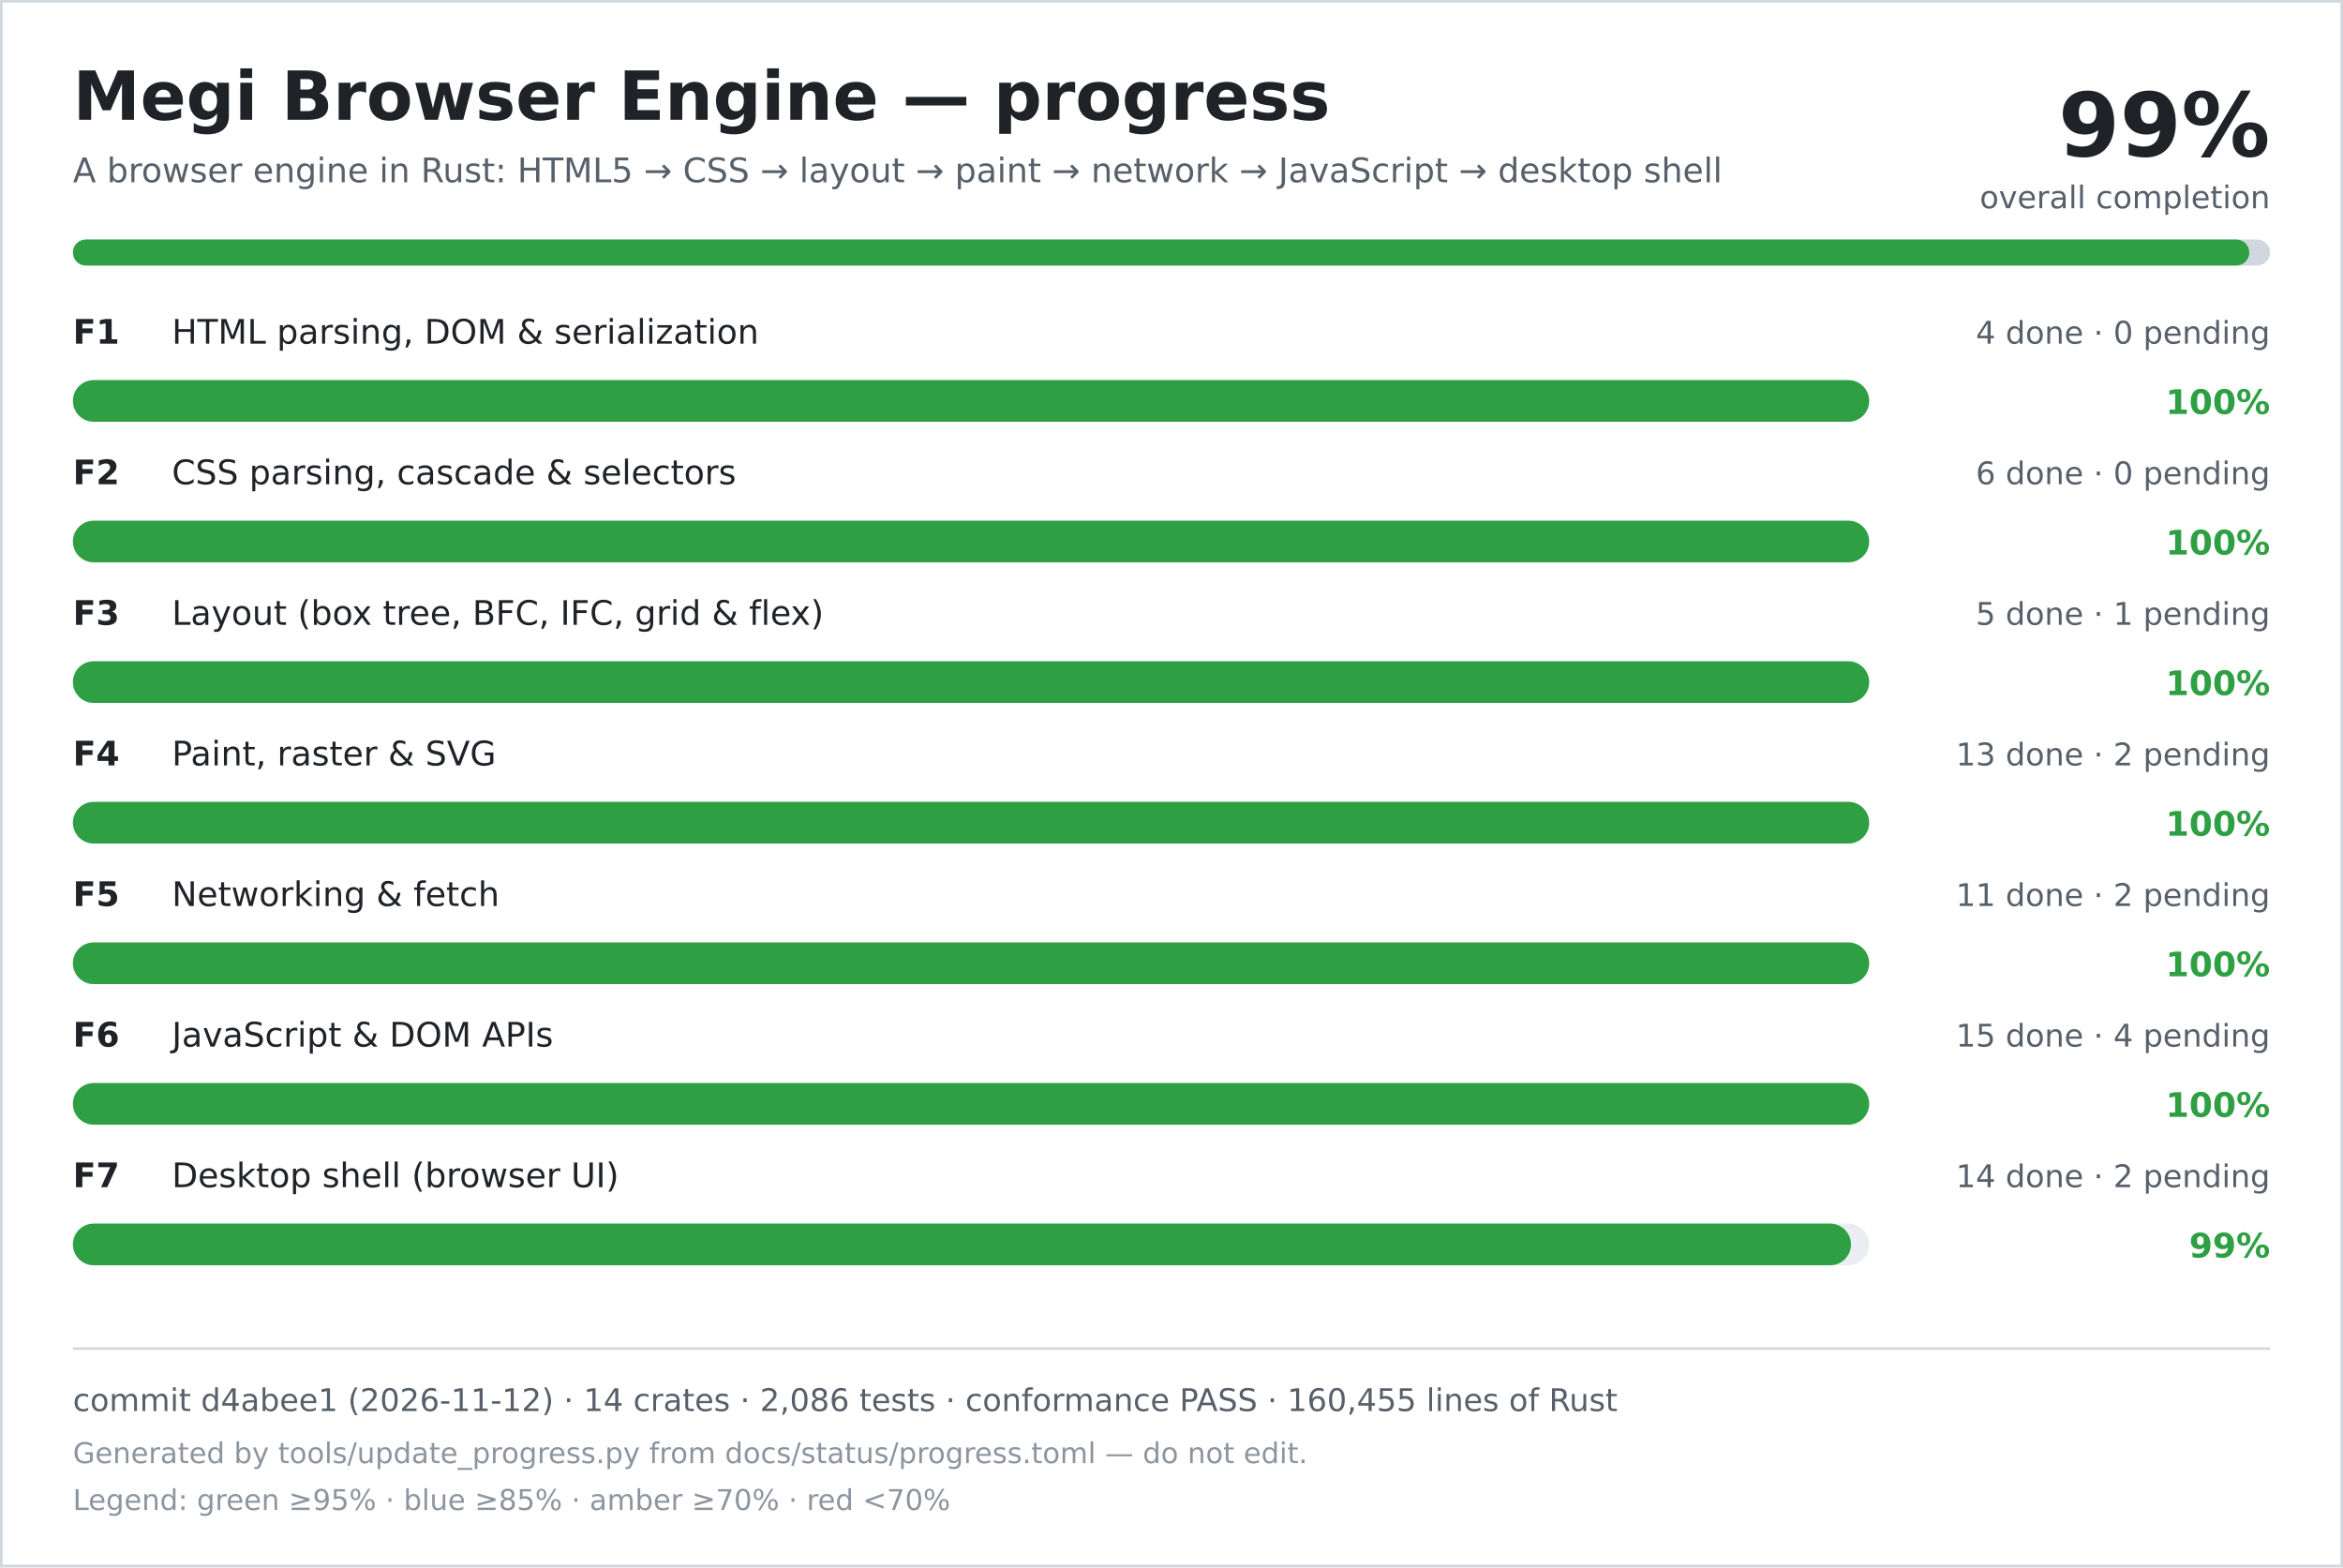
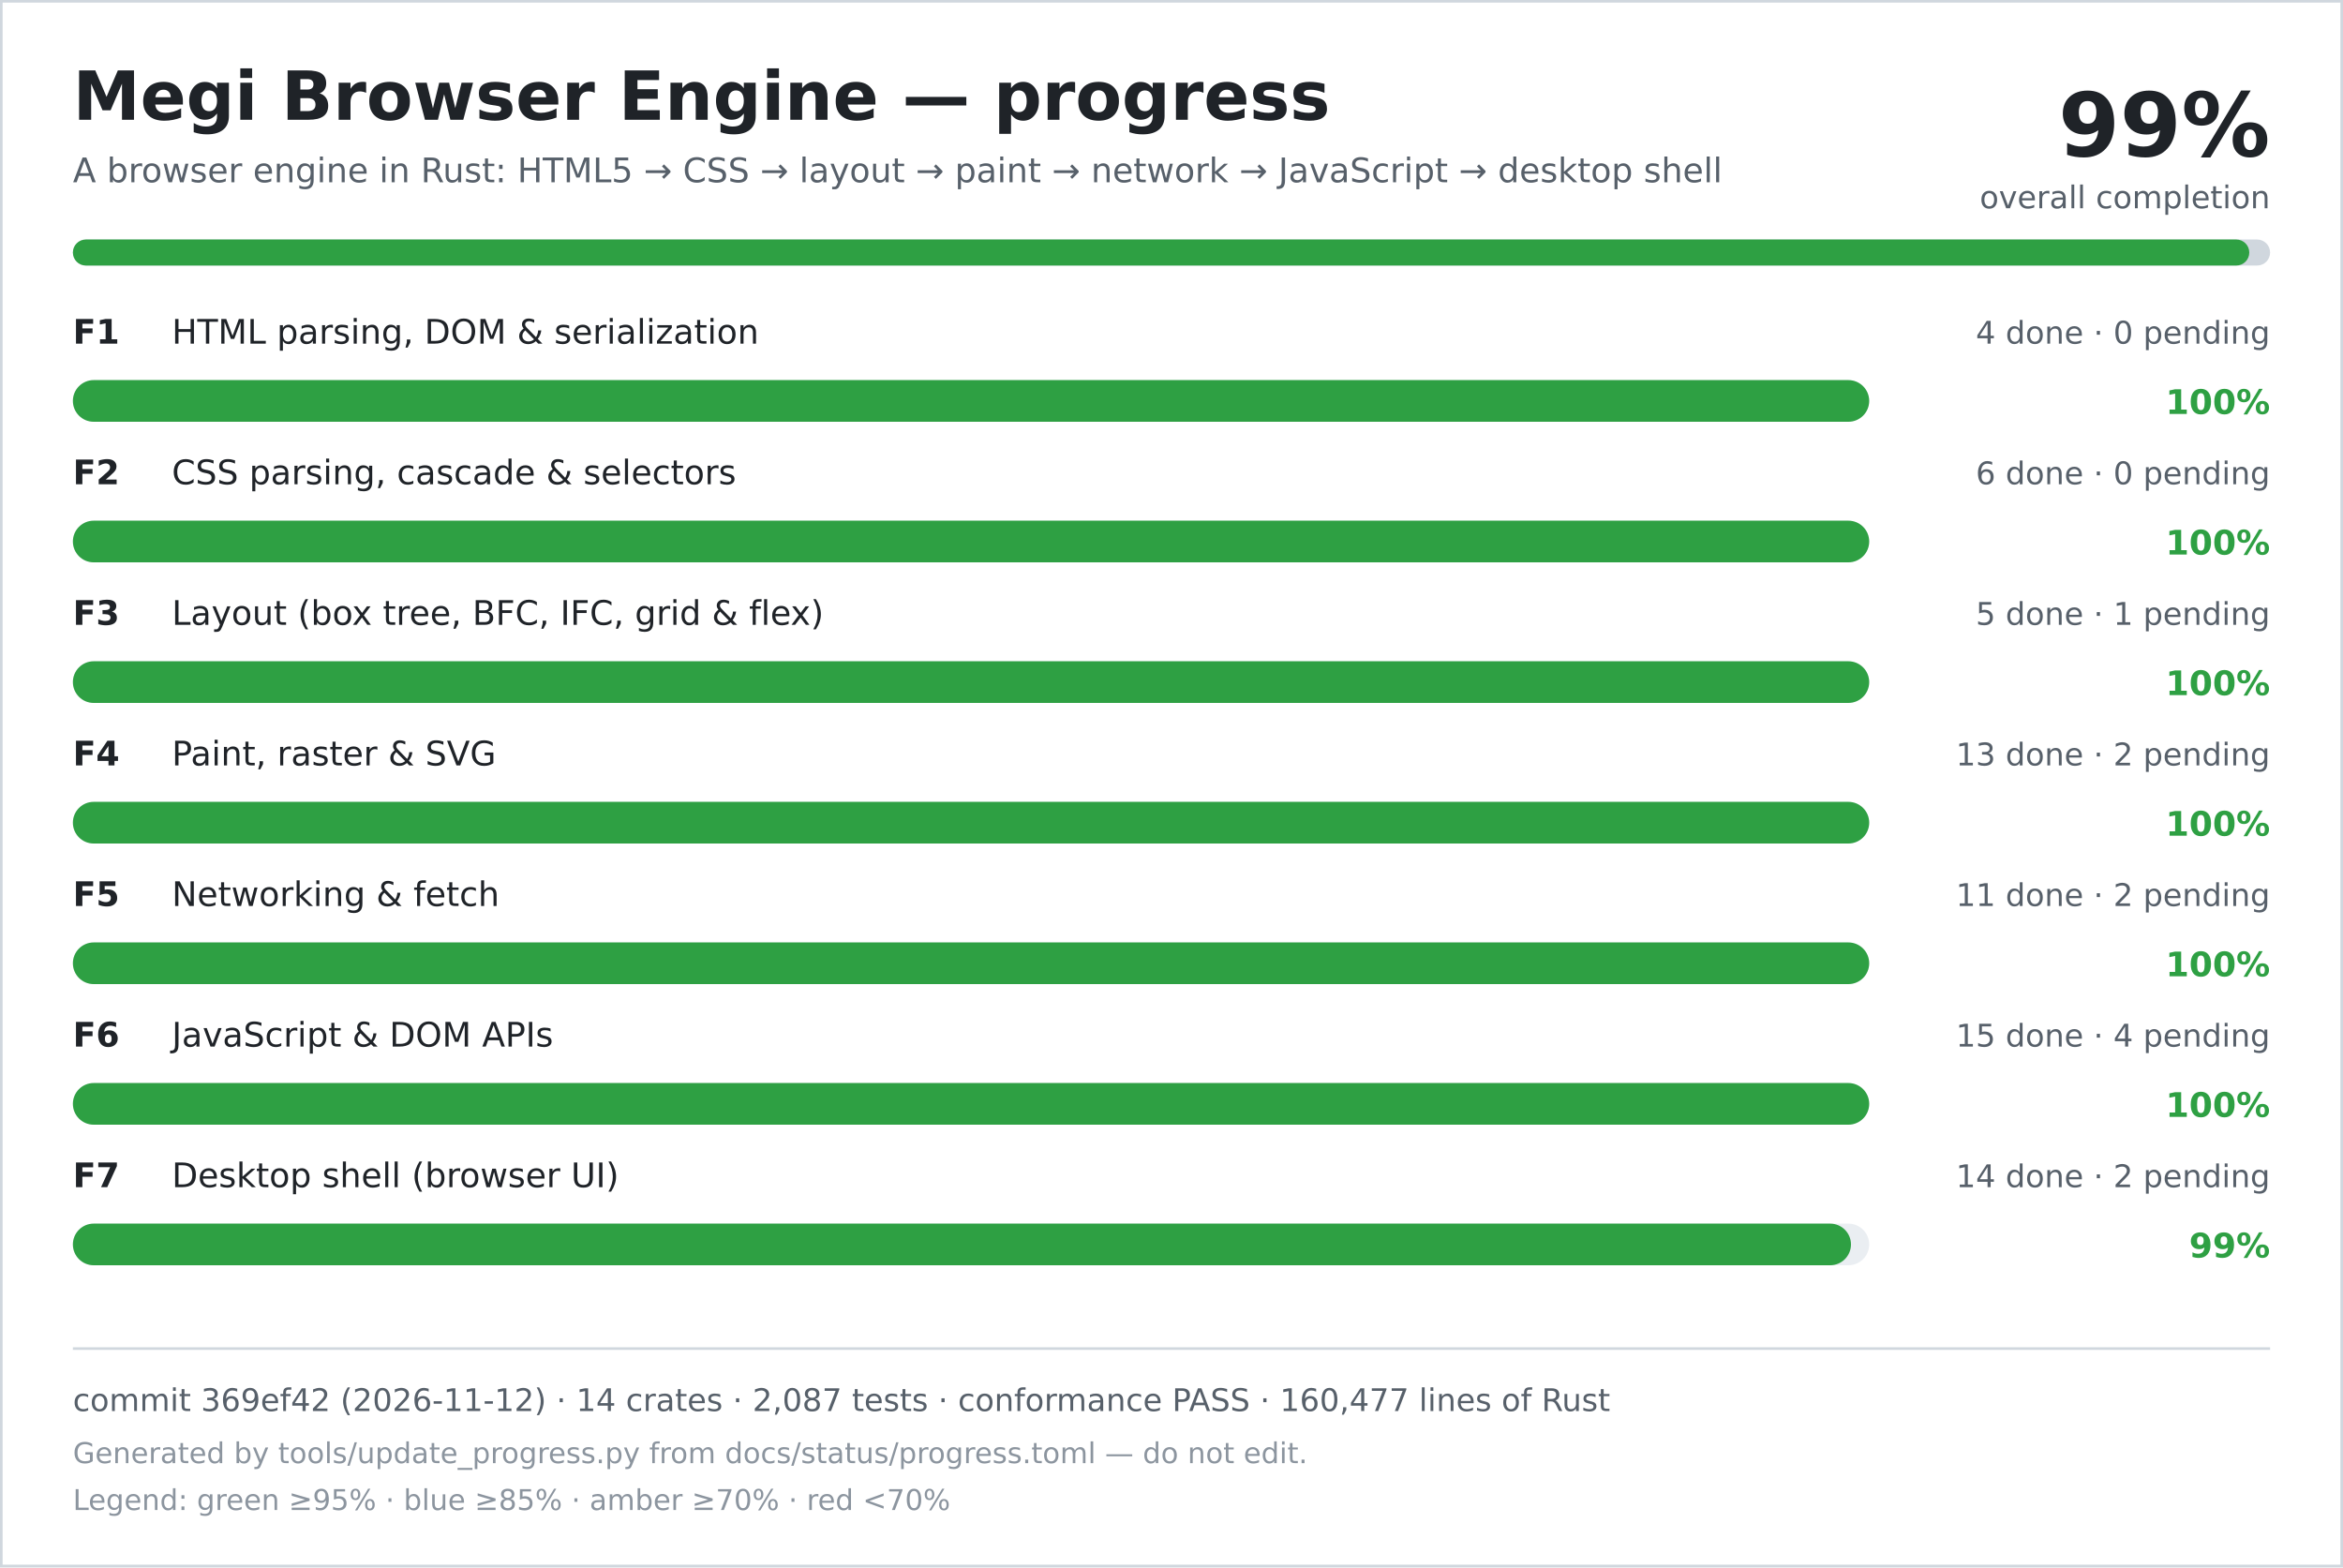
<svg xmlns="http://www.w3.org/2000/svg" width="900" height="602" viewBox="0 0 900 602" role="img" aria-labelledby="title desc">
  <rect width="900" height="602" fill="#ffffff" />
  <rect x="0.5" y="0.5" width="899" height="601" fill="none" stroke="#d0d7de" />
  <text x="28" y="46" font-family="DejaVu Sans, Verdana, sans-serif" font-size="26" font-weight="700" fill="#1f2328">Megi Browser Engine — progress</text>
  <text x="28" y="70" font-family="DejaVu Sans, Verdana, sans-serif" font-size="13" fill="#57606a">A browser engine in Rust: HTML5 → CSS → layout → paint → network → JavaScript → desktop shell</text>
  <text x="872" y="60" text-anchor="end" font-family="DejaVu Sans, Verdana, sans-serif" font-size="34" font-weight="700" fill="#1f2328">99%</text>
  <text x="872" y="80" text-anchor="end" font-family="DejaVu Sans, Verdana, sans-serif" font-size="12" fill="#57606a">overall completion</text>
  <rect x="28" y="92" width="844" height="10" rx="5" fill="#d0d7de" />
  <rect x="28" y="92" width="836" height="10" rx="5" fill="#2ea043" />
  <text x="28" y="132" font-family="DejaVu Sans, Verdana, sans-serif" font-size="13" font-weight="700" fill="#1f2328">F1</text>
  <text x="66" y="132" font-family="DejaVu Sans, Verdana, sans-serif" font-size="13" fill="#1f2328">HTML parsing, DOM &amp; serialization</text>
  <text x="872" y="132" text-anchor="end" font-family="DejaVu Sans, Verdana, sans-serif" font-size="12" fill="#57606a">4 done · 0 pending</text>
  <rect x="28" y="146" width="690" height="16" rx="8" fill="#eaeef2" />
  <rect x="28" y="146" width="690" height="16" rx="8" fill="#2ea043" />
  <text x="872" y="159" text-anchor="end" font-family="DejaVu Sans, Verdana, sans-serif" font-size="13" font-weight="700" fill="#2ea043">100%</text>
  <text x="28" y="186" font-family="DejaVu Sans, Verdana, sans-serif" font-size="13" font-weight="700" fill="#1f2328">F2</text>
  <text x="66" y="186" font-family="DejaVu Sans, Verdana, sans-serif" font-size="13" fill="#1f2328">CSS parsing, cascade &amp; selectors</text>
  <text x="872" y="186" text-anchor="end" font-family="DejaVu Sans, Verdana, sans-serif" font-size="12" fill="#57606a">6 done · 0 pending</text>
  <rect x="28" y="200" width="690" height="16" rx="8" fill="#eaeef2" />
  <rect x="28" y="200" width="690" height="16" rx="8" fill="#2ea043" />
  <text x="872" y="213" text-anchor="end" font-family="DejaVu Sans, Verdana, sans-serif" font-size="13" font-weight="700" fill="#2ea043">100%</text>
  <text x="28" y="240" font-family="DejaVu Sans, Verdana, sans-serif" font-size="13" font-weight="700" fill="#1f2328">F3</text>
  <text x="66" y="240" font-family="DejaVu Sans, Verdana, sans-serif" font-size="13" fill="#1f2328">Layout (box tree, BFC, IFC, grid &amp; flex)</text>
  <text x="872" y="240" text-anchor="end" font-family="DejaVu Sans, Verdana, sans-serif" font-size="12" fill="#57606a">5 done · 1 pending</text>
  <rect x="28" y="254" width="690" height="16" rx="8" fill="#eaeef2" />
  <rect x="28" y="254" width="690" height="16" rx="8" fill="#2ea043" />
  <text x="872" y="267" text-anchor="end" font-family="DejaVu Sans, Verdana, sans-serif" font-size="13" font-weight="700" fill="#2ea043">100%</text>
  <text x="28" y="294" font-family="DejaVu Sans, Verdana, sans-serif" font-size="13" font-weight="700" fill="#1f2328">F4</text>
  <text x="66" y="294" font-family="DejaVu Sans, Verdana, sans-serif" font-size="13" fill="#1f2328">Paint, raster &amp; SVG</text>
  <text x="872" y="294" text-anchor="end" font-family="DejaVu Sans, Verdana, sans-serif" font-size="12" fill="#57606a">13 done · 2 pending</text>
  <rect x="28" y="308" width="690" height="16" rx="8" fill="#eaeef2" />
  <rect x="28" y="308" width="690" height="16" rx="8" fill="#2ea043" />
  <text x="872" y="321" text-anchor="end" font-family="DejaVu Sans, Verdana, sans-serif" font-size="13" font-weight="700" fill="#2ea043">100%</text>
  <text x="28" y="348" font-family="DejaVu Sans, Verdana, sans-serif" font-size="13" font-weight="700" fill="#1f2328">F5</text>
  <text x="66" y="348" font-family="DejaVu Sans, Verdana, sans-serif" font-size="13" fill="#1f2328">Networking &amp; fetch</text>
  <text x="872" y="348" text-anchor="end" font-family="DejaVu Sans, Verdana, sans-serif" font-size="12" fill="#57606a">11 done · 2 pending</text>
  <rect x="28" y="362" width="690" height="16" rx="8" fill="#eaeef2" />
  <rect x="28" y="362" width="690" height="16" rx="8" fill="#2ea043" />
  <text x="872" y="375" text-anchor="end" font-family="DejaVu Sans, Verdana, sans-serif" font-size="13" font-weight="700" fill="#2ea043">100%</text>
  <text x="28" y="402" font-family="DejaVu Sans, Verdana, sans-serif" font-size="13" font-weight="700" fill="#1f2328">F6</text>
  <text x="66" y="402" font-family="DejaVu Sans, Verdana, sans-serif" font-size="13" fill="#1f2328">JavaScript &amp; DOM APIs</text>
  <text x="872" y="402" text-anchor="end" font-family="DejaVu Sans, Verdana, sans-serif" font-size="12" fill="#57606a">15 done · 4 pending</text>
  <rect x="28" y="416" width="690" height="16" rx="8" fill="#eaeef2" />
  <rect x="28" y="416" width="690" height="16" rx="8" fill="#2ea043" />
  <text x="872" y="429" text-anchor="end" font-family="DejaVu Sans, Verdana, sans-serif" font-size="13" font-weight="700" fill="#2ea043">100%</text>
  <text x="28" y="456" font-family="DejaVu Sans, Verdana, sans-serif" font-size="13" font-weight="700" fill="#1f2328">F7</text>
  <text x="66" y="456" font-family="DejaVu Sans, Verdana, sans-serif" font-size="13" fill="#1f2328">Desktop shell (browser UI)</text>
  <text x="872" y="456" text-anchor="end" font-family="DejaVu Sans, Verdana, sans-serif" font-size="12" fill="#57606a">14 done · 2 pending</text>
  <rect x="28" y="470" width="690" height="16" rx="8" fill="#eaeef2" />
  <rect x="28" y="470" width="683" height="16" rx="8" fill="#2ea043" />
  <text x="872" y="483" text-anchor="end" font-family="DejaVu Sans, Verdana, sans-serif" font-size="13" font-weight="700" fill="#2ea043">99%</text>
  <line x1="28" y1="518" x2="872" y2="518" stroke="#d0d7de" />
-   <text x="28" y="542" font-family="DejaVu Sans, Verdana, sans-serif" font-size="12" fill="#57606a">commit d4abee1 (2026-11-12) · 14 crates · 2,086 tests · conformance PASS · 160,455 lines of Rust</text>
+   <text x="28" y="542" font-family="DejaVu Sans, Verdana, sans-serif" font-size="12" fill="#57606a">commit 369ef42 (2026-11-12) · 14 crates · 2,087 tests · conformance PASS · 160,477 lines of Rust</text>
  <text x="28" y="562" font-family="DejaVu Sans, Verdana, sans-serif" font-size="11" fill="#8c959f">Generated by tools/update_progress.py from docs/status/progress.toml — do not edit.</text>
  <text x="28" y="580" font-family="DejaVu Sans, Verdana, sans-serif" font-size="11" fill="#8c959f">Legend: green ≥95% · blue ≥85% · amber ≥70% · red &lt;70%</text>
</svg>
